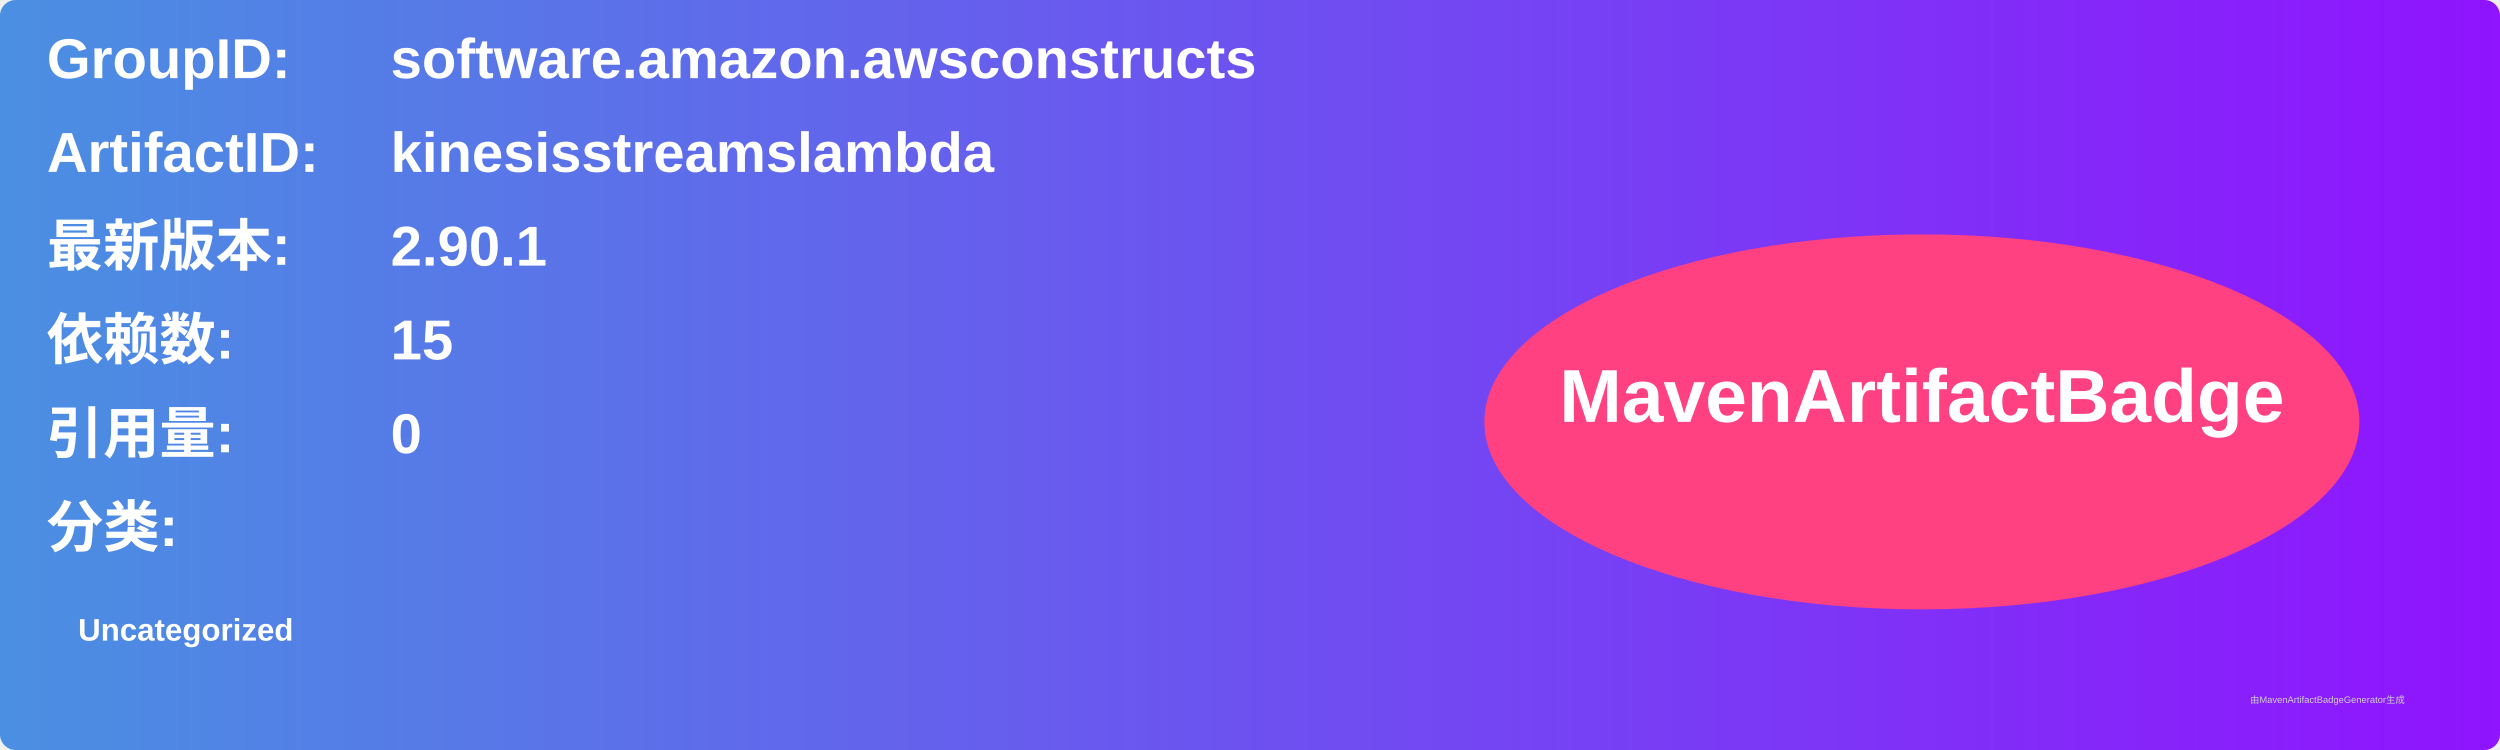
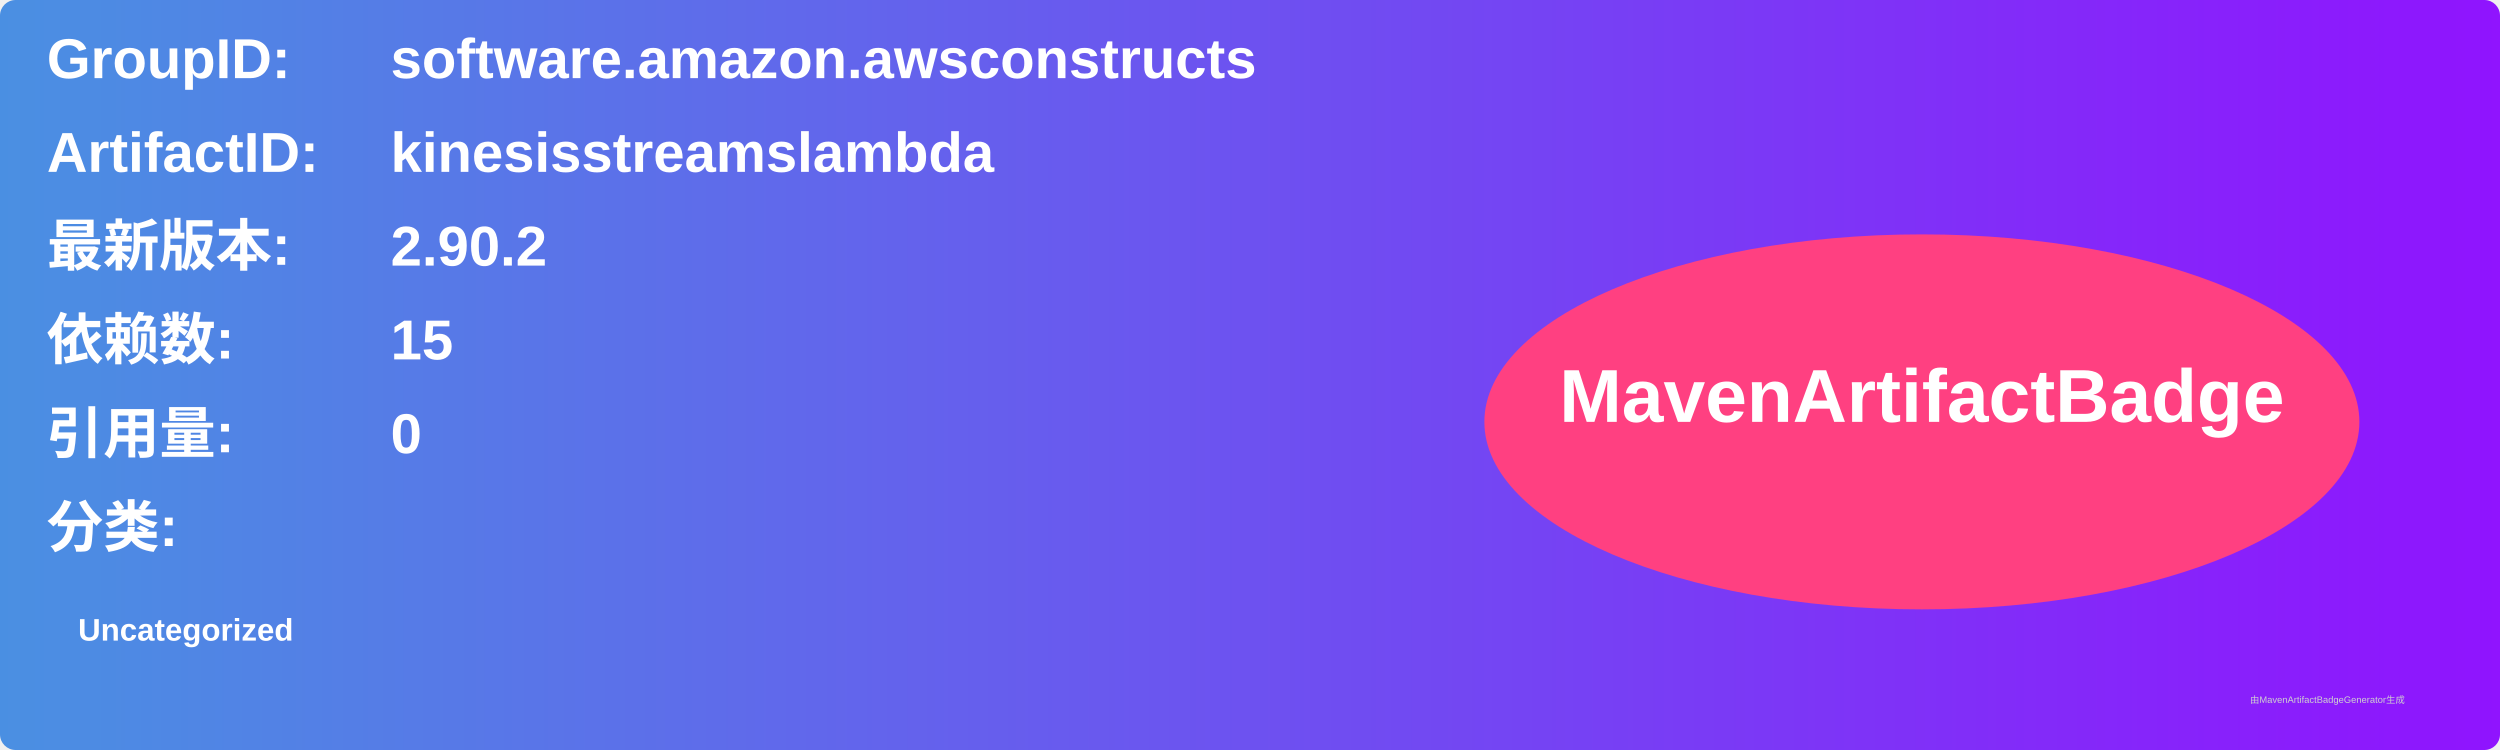
<svg xmlns="http://www.w3.org/2000/svg" width="800" height="240" viewBox="0 0 800 240">
  <linearGradient id="grad" x1="0%" y1="0%" x2="100%" y2="0%">
    <stop offset="0%" stop-color="#4a90e2" />
    <stop offset="100%" stop-color="#9013fe" />
  </linearGradient>
  <rect width="100%" height="100%" rx="5" ry="5" fill="url(#grad)" />
  <g transform="translate(15, 15)">
    <text x="0" y="10" font-family="Arial" font-size="18" fill="white" font-weight="bold" width="260">GroupID:</text>
    <text x="110" y="10" font-family="Arial" font-size="18" fill="white" font-weight="bold" width="460">software.amazon.awsconstructs</text>
    <text x="0" y="40" font-family="Arial" font-size="18" fill="white" font-weight="bold" width="260">ArtifactID:</text>
    <text x="110" y="40" font-family="Arial" font-size="18" fill="white" font-weight="bold" width="460">kinesisstreamslambda</text>
    <text x="0" y="70" font-family="Arial" font-size="18" fill="white" font-weight="bold">最新版本:</text>
    <text x="110" y="70" font-family="Arial" font-size="18" fill="white" font-weight="bold">
-       <tspan font-weight="bold">2.90.1</tspan>
+       <tspan font-weight="bold">2.90.2</tspan>
    </text>
    <text x="0" y="100" font-family="Arial" font-size="18" fill="white" font-weight="bold">依赖数: </text>
    <text x="110" y="100" font-family="Arial" font-size="18" fill="white">
      <tspan font-weight="bold">15</tspan>
    </text>
    <text x="0" y="130" font-family="Arial" font-size="18" fill="white" font-weight="bold">引用量: </text>
    <text x="110" y="130" font-family="Arial" font-size="18" fill="white">
      <tspan font-weight="bold">0</tspan>
    </text>
    <text x="0" y="160" font-family="Arial" font-size="18" fill="white" font-weight="bold">分类:</text>
    <text x="10" y="190" font-family="Arial" font-size="10" fill="white">
      <tspan font-weight="bold">Uncategorized</tspan>
    </text>
    <ellipse cx="600" cy="120" rx="140" ry="60" fill="#ff4081" />
    <text x="600" y="120" text-anchor="middle" font-family="Arial" font-size="24" fill="white" font-weight="bold">MavenArtifactBadge</text>
  </g>
  <text x="720" y="225" font-family="Arial" font-size="3" fill="#d0d0d0">由MavenArtifactBadgeGenerator生成</text>
</svg>
